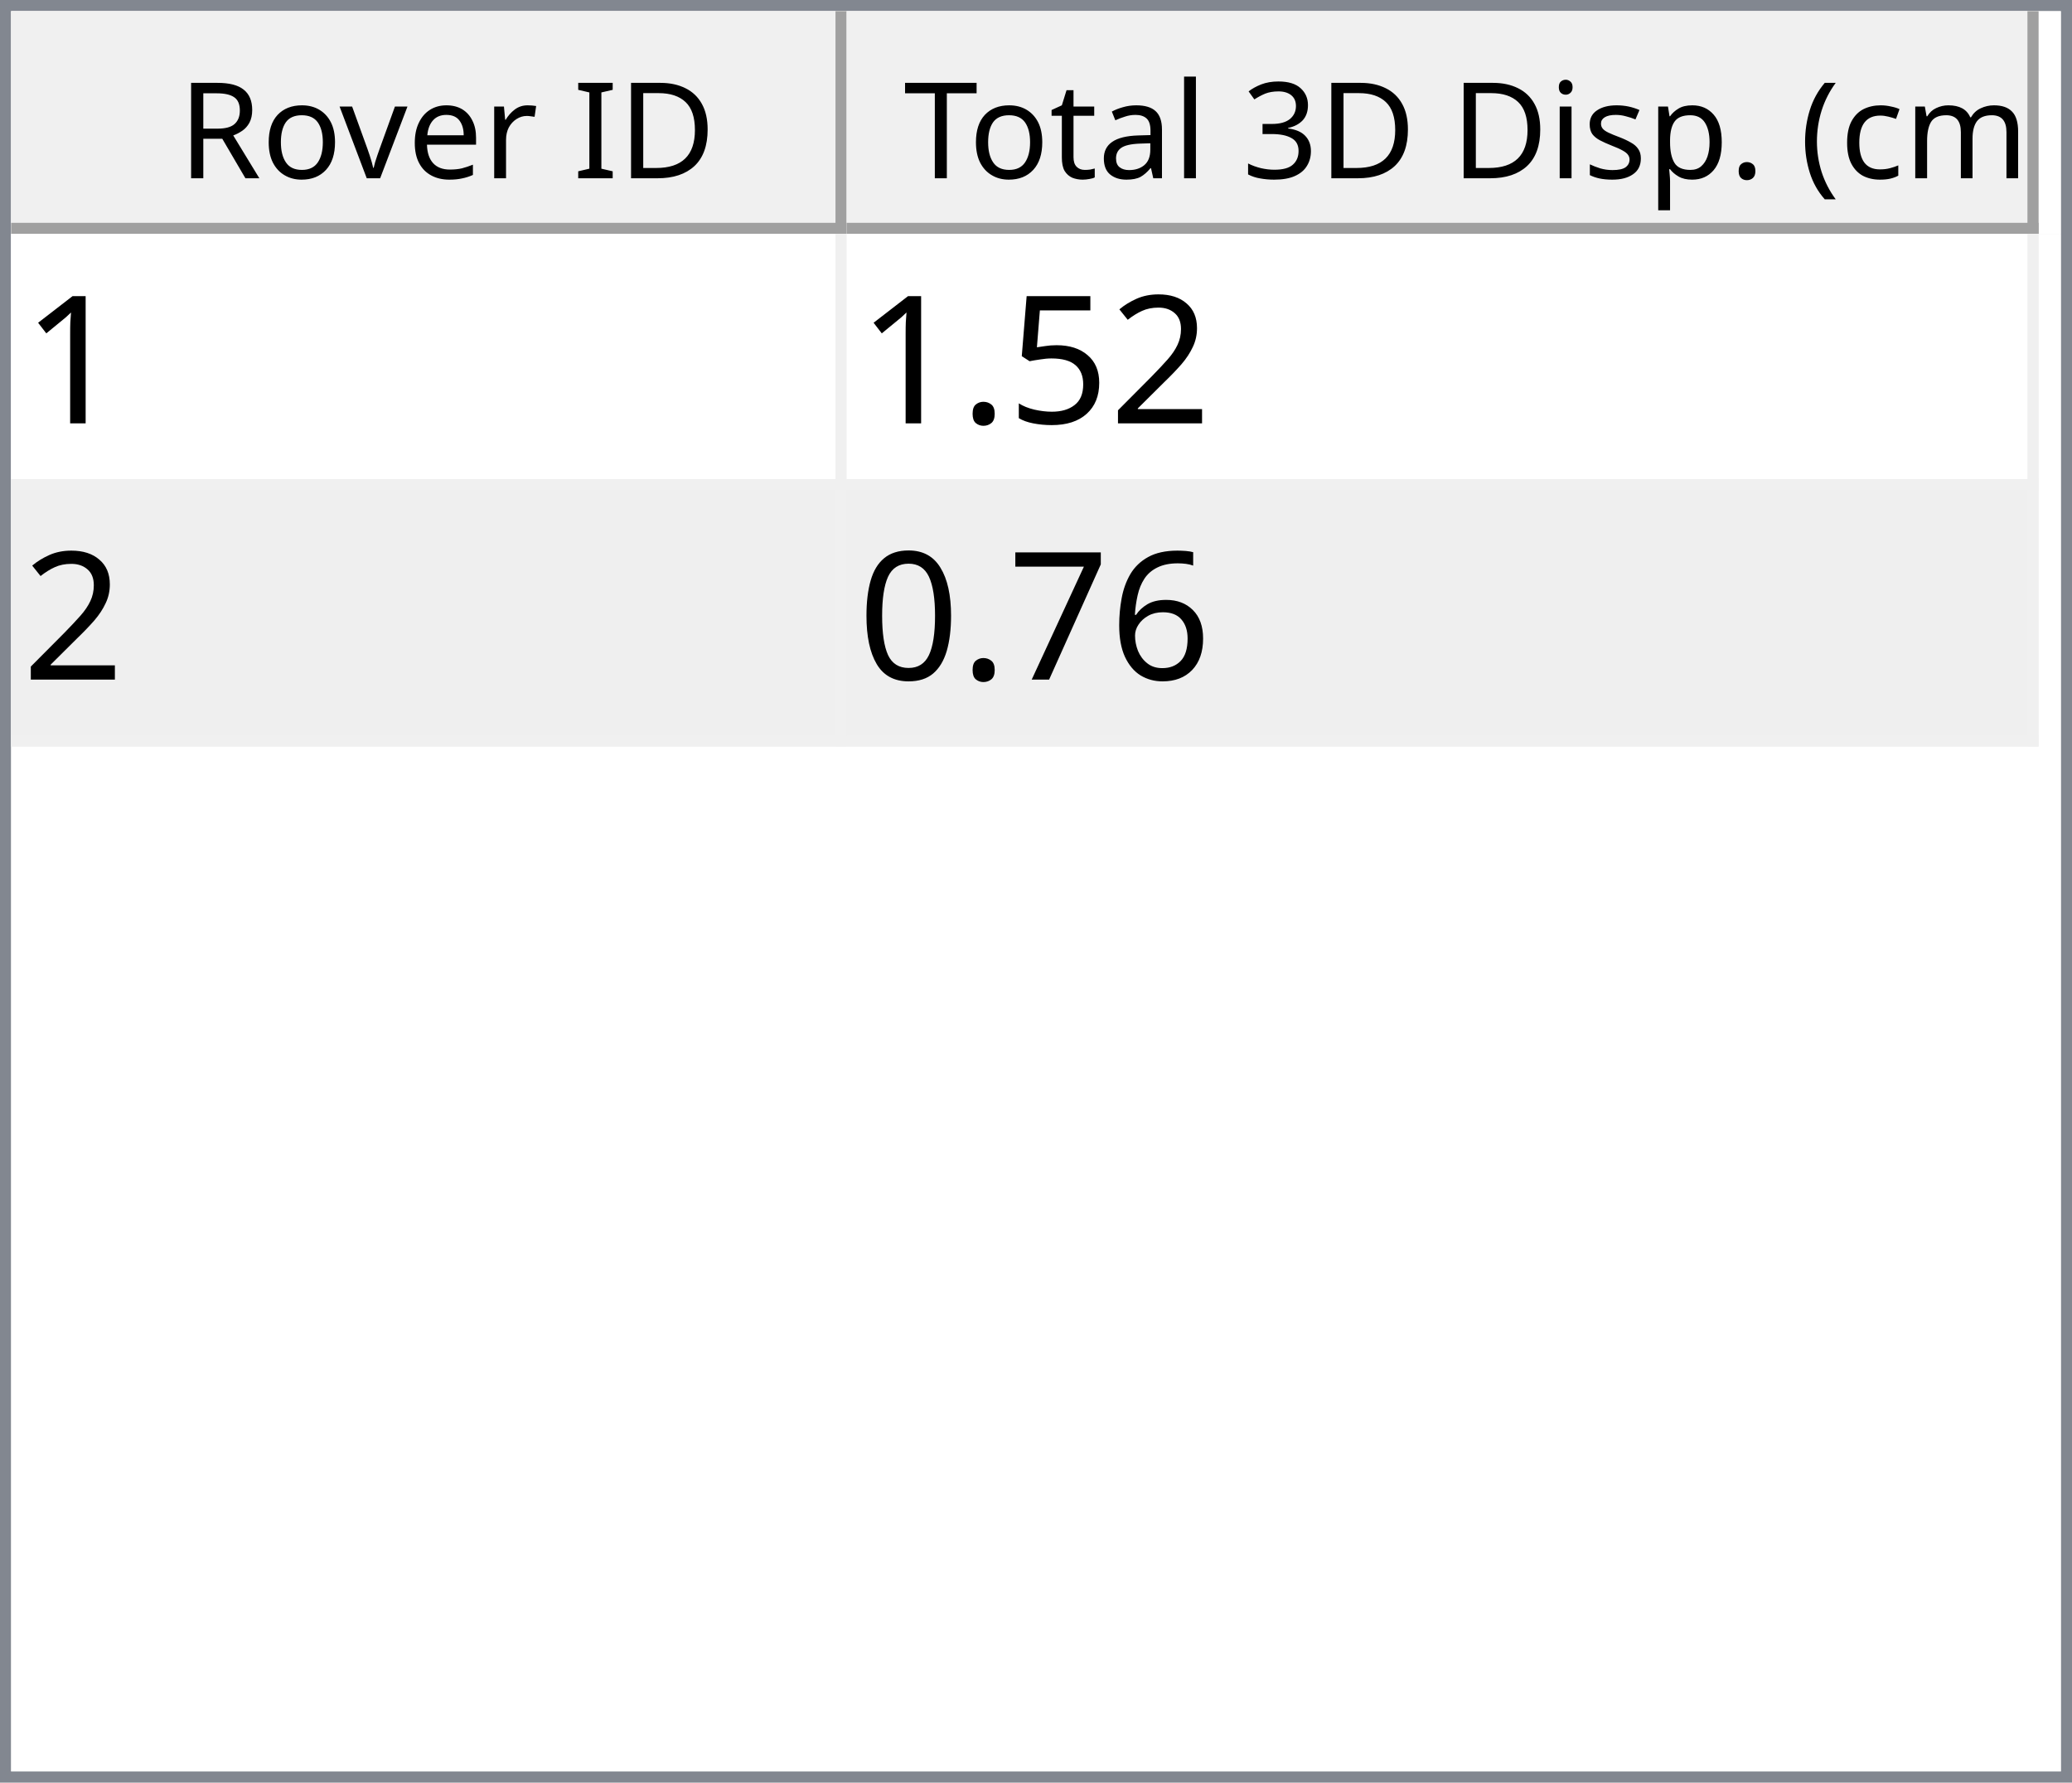
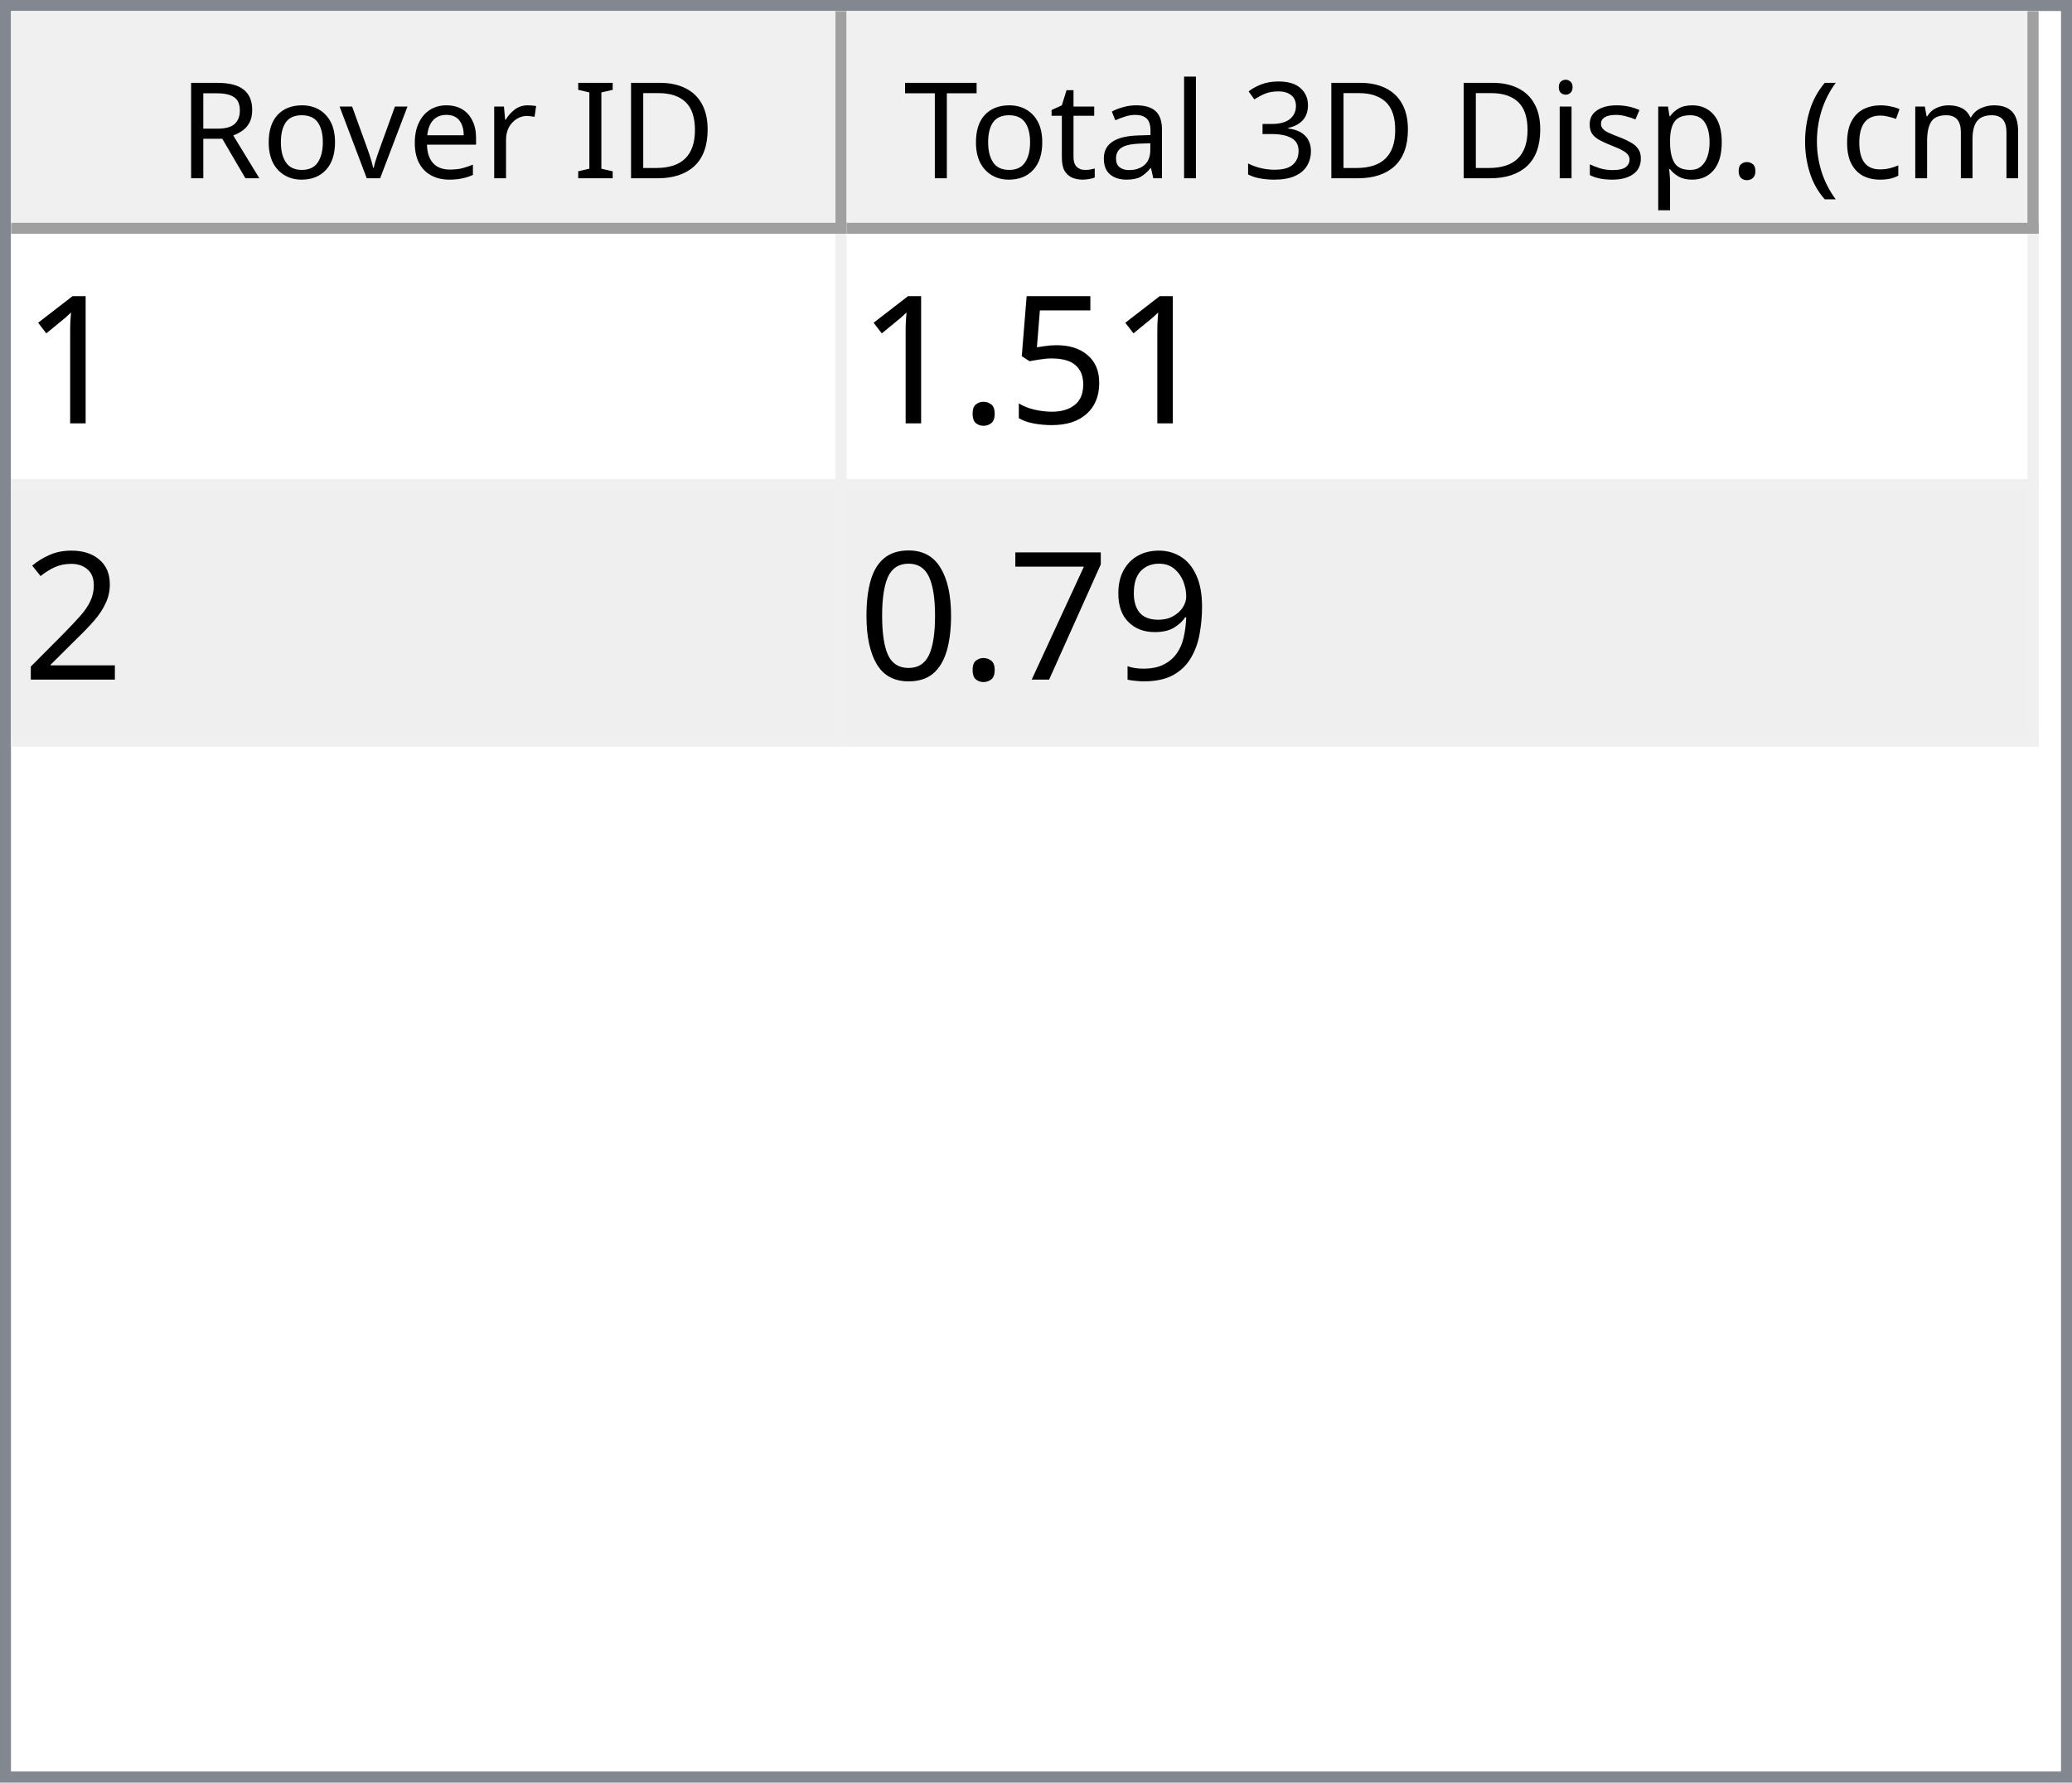
<svg xmlns="http://www.w3.org/2000/svg" style="fill-opacity:1; color-rendering:auto; color-interpolation:auto; text-rendering:auto; stroke:black; stroke-linecap:square; stroke-miterlimit:10; shape-rendering:auto; stroke-opacity:1; fill:black; stroke-dasharray:none; font-weight:normal; stroke-width:1; font-family:'Dialog'; font-style:normal; stroke-linejoin:miter; font-size:12px; stroke-dashoffset:0; image-rendering:auto;" width="186" height="160">
  <defs id="genericDefs" />
  <g>
    <defs id="defs1">
      <clipPath clipPathUnits="userSpaceOnUse" id="clipPath1">
        <path d="M0 0 L186 0 L186 160 L0 160 L0 0 Z" />
      </clipPath>
      <clipPath clipPathUnits="userSpaceOnUse" id="clipPath2">
        <path d="M0 0 L0 160 L186 160 L186 0 Z" />
      </clipPath>
      <clipPath clipPathUnits="userSpaceOnUse" id="clipPath3">
        <path d="M0 0 L0 20 L184 20 L184 0 Z" />
      </clipPath>
      <clipPath clipPathUnits="userSpaceOnUse" id="clipPath4">
        <path d="M0 0 L0 20 L75 20 L75 0 Z" />
      </clipPath>
      <clipPath clipPathUnits="userSpaceOnUse" id="clipPath5">
        <path d="M1 1 L1 19 L74 19 L74 1 Z" />
      </clipPath>
      <clipPath clipPathUnits="userSpaceOnUse" id="clipPath6">
        <path d="M0 0 L0 18 L73 18 L73 0 Z" />
      </clipPath>
      <clipPath clipPathUnits="userSpaceOnUse" id="clipPath7">
        <path d="M-0.5 -0.5 L-0.5 19.5 L74.5 19.5 L74.5 -0.5 Z" />
      </clipPath>
      <clipPath clipPathUnits="userSpaceOnUse" id="clipPath8">
        <path d="M0 0 L0 20 L107 20 L107 0 Z" />
      </clipPath>
      <clipPath clipPathUnits="userSpaceOnUse" id="clipPath9">
        <path d="M1 1 L1 19 L106 19 L106 1 Z" />
      </clipPath>
      <clipPath clipPathUnits="userSpaceOnUse" id="clipPath10">
        <path d="M0 0 L0 18 L105 18 L105 0 Z" />
      </clipPath>
      <clipPath clipPathUnits="userSpaceOnUse" id="clipPath11">
        <path d="M-0.5 -0.5 L-0.5 19.5 L106.5 19.5 L106.5 -0.5 Z" />
      </clipPath>
      <clipPath clipPathUnits="userSpaceOnUse" id="clipPath12">
        <path d="M0 0 L0 138 L184 138 L184 0 Z" />
      </clipPath>
      <clipPath clipPathUnits="userSpaceOnUse" id="clipPath13">
        <path d="M0 0 L0 46 L182 46 L182 0 Z" />
      </clipPath>
      <clipPath clipPathUnits="userSpaceOnUse" id="clipPath14">
        <path d="M-0.5 -0.5 L-0.5 45.5 L181.5 45.5 L181.5 -0.5 Z" />
      </clipPath>
      <clipPath clipPathUnits="userSpaceOnUse" id="clipPath15">
        <path d="M0 0 L0 22 L74 22 L74 0 Z" />
      </clipPath>
      <clipPath clipPathUnits="userSpaceOnUse" id="clipPath16">
        <path d="M0 0 L0 22 L106 22 L106 0 Z" />
      </clipPath>
      <font horiz-adv-x="64.551" id="font1">
        <font-face ascent="107.91" descent="25.098" units-per-em="100" style="font-style:normal; font-family:Segoe UI; font-weight:normal;" />
        <missing-glyph horiz-adv-x="64.551" d="M8.109 0 L8.109 68.266 L56.453 68.266 L56.453 0 L8.109 0 ZM15.328 7.234 L49.219 7.234 L49.219 61.031 L15.328 61.031 L15.328 7.234 Z" />
        <glyph unicode="D" horiz-adv-x="70.117" d="M9.188 0 L9.188 70.016 L28.516 70.016 Q65.531 70.016 65.531 35.891 Q65.531 19.672 55.25 9.836 Q44.969 0 27.734 0 L9.188 0 ZM17.391 62.594 L17.391 7.422 L27.828 7.422 Q41.609 7.422 49.273 14.797 Q56.938 22.172 56.938 35.688 Q56.938 62.594 28.328 62.594 L17.391 62.594 Z" />
        <glyph unicode="I" horiz-adv-x="26.611" d="M17.391 0 L9.188 0 L9.188 70.016 L17.391 70.016 L17.391 0 Z" />
        <glyph unicode=" " horiz-adv-x="27.393" d="" />
        <glyph unicode="r" horiz-adv-x="34.766" d="M34.188 41.891 Q32.078 43.5 28.125 43.5 Q23 43.5 19.555 38.672 Q16.109 33.844 16.109 25.484 L16.109 0 L8.109 0 L8.109 50 L16.109 50 L16.109 39.703 L16.312 39.703 Q18.016 44.969 21.531 47.922 Q25.047 50.875 29.391 50.875 Q32.516 50.875 34.188 50.203 L34.188 41.891 Z" />
        <glyph unicode="e" horiz-adv-x="52.295" d="M48.297 23 L12.984 23 Q13.188 14.656 17.484 10.109 Q21.781 5.562 29.297 5.562 Q37.75 5.562 44.828 11.141 L44.828 3.609 Q38.234 -1.172 27.391 -1.172 Q16.797 -1.172 10.742 5.641 Q4.688 12.453 4.688 24.812 Q4.688 36.469 11.305 43.82 Q17.922 51.172 27.734 51.172 Q37.547 51.172 42.922 44.828 Q48.297 38.484 48.297 27.203 L48.297 23 ZM40.094 29.781 Q40.047 36.719 36.75 40.578 Q33.453 44.438 27.594 44.438 Q21.922 44.438 17.969 40.383 Q14.016 36.328 13.094 29.781 L40.094 29.781 Z" />
        <glyph unicode="v" horiz-adv-x="47.9" d="M47.406 50 L27.484 0 L19.625 0 L0.688 50 L9.469 50 L22.172 13.672 Q23.578 9.672 23.922 6.688 L24.125 6.688 Q24.609 10.453 25.688 13.484 L38.969 50 L47.406 50 Z" />
        <glyph unicode="o" horiz-adv-x="58.594" d="M29 -1.172 Q17.922 -1.172 11.305 5.836 Q4.688 12.844 4.688 24.422 Q4.688 37.016 11.57 44.094 Q18.453 51.172 30.172 51.172 Q41.359 51.172 47.633 44.289 Q53.906 37.406 53.906 25.203 Q53.906 13.234 47.141 6.031 Q40.375 -1.172 29 -1.172 ZM29.594 44.438 Q21.875 44.438 17.383 39.188 Q12.891 33.938 12.891 24.703 Q12.891 15.828 17.43 10.695 Q21.969 5.562 29.594 5.562 Q37.359 5.562 41.531 10.594 Q45.703 15.625 45.703 24.906 Q45.703 34.281 41.531 39.359 Q37.359 44.438 29.594 44.438 Z" />
        <glyph unicode="R" horiz-adv-x="59.814" d="M59.375 0 L49.609 0 L37.891 19.625 Q36.281 22.359 34.766 24.289 Q33.25 26.219 31.664 27.438 Q30.078 28.656 28.25 29.219 Q26.422 29.781 24.125 29.781 L17.391 29.781 L17.391 0 L9.188 0 L9.188 70.016 L30.078 70.016 Q34.672 70.016 38.555 68.867 Q42.438 67.719 45.289 65.375 Q48.141 63.031 49.758 59.547 Q51.375 56.062 51.375 51.375 Q51.375 47.703 50.273 44.656 Q49.172 41.609 47.148 39.211 Q45.125 36.812 42.266 35.133 Q39.406 33.453 35.844 32.516 L35.844 32.328 Q37.594 31.547 38.891 30.547 Q40.188 29.547 41.359 28.18 Q42.531 26.812 43.68 25.078 Q44.828 23.344 46.234 21.047 L59.375 0 ZM17.391 62.594 L17.391 37.203 L28.516 37.203 Q31.594 37.203 34.203 38.133 Q36.812 39.062 38.719 40.797 Q40.625 42.531 41.703 45.047 Q42.781 47.562 42.781 50.688 Q42.781 56.297 39.141 59.445 Q35.5 62.594 28.609 62.594 L17.391 62.594 Z" />
        <glyph unicode=")" horiz-adv-x="30.176" d="M8.297 -15.922 L1.172 -15.922 Q16.406 2.344 16.406 26.812 Q16.406 51.469 1.078 70.016 L8.297 70.016 Q23.531 52.156 23.531 26.703 Q23.531 1.375 8.297 -15.922 Z" />
        <glyph unicode="m" horiz-adv-x="86.133" d="M79.109 0 L71.094 0 L71.094 28.719 Q71.094 37.016 68.531 40.727 Q65.969 44.438 59.906 44.438 Q54.781 44.438 51.195 39.75 Q47.609 35.062 47.609 28.516 L47.609 0 L39.594 0 L39.594 29.688 Q39.594 44.438 28.219 44.438 Q22.953 44.438 19.531 40.016 Q16.109 35.594 16.109 28.516 L16.109 0 L8.109 0 L8.109 50 L16.109 50 L16.109 42.094 L16.312 42.094 Q21.625 51.172 31.844 51.172 Q36.969 51.172 40.773 48.312 Q44.578 45.453 46 40.828 Q51.562 51.172 62.594 51.172 Q79.109 51.172 79.109 30.812 L79.109 0 Z" />
        <glyph unicode="c" horiz-adv-x="46.191" d="M42.188 2.297 Q36.422 -1.172 28.516 -1.172 Q17.828 -1.172 11.258 5.789 Q4.688 12.75 4.688 23.828 Q4.688 36.188 11.766 43.68 Q18.844 51.172 30.672 51.172 Q37.25 51.172 42.281 48.734 L42.281 40.531 Q36.719 44.438 30.375 44.438 Q22.703 44.438 17.797 38.945 Q12.891 33.453 12.891 24.516 Q12.891 15.719 17.508 10.641 Q22.125 5.562 29.891 5.562 Q36.422 5.562 42.188 9.906 L42.188 2.297 Z" />
        <glyph unicode="(" horiz-adv-x="30.176" d="M29.109 -15.922 L21.969 -15.922 Q6.844 1.375 6.844 26.703 Q6.844 52.156 21.969 70.016 L29.203 70.016 Q13.875 51.469 13.875 26.812 Q13.875 2.344 29.109 -15.922 Z" />
        <glyph unicode="." horiz-adv-x="21.68" d="M10.891 -1.078 Q8.641 -1.078 7.055 0.539 Q5.469 2.156 5.469 4.391 Q5.469 6.641 7.055 8.273 Q8.641 9.906 10.891 9.906 Q13.188 9.906 14.797 8.273 Q16.406 6.641 16.406 4.391 Q16.406 2.156 14.797 0.539 Q13.188 -1.078 10.891 -1.078 Z" />
        <glyph unicode="p" horiz-adv-x="58.789" d="M16.312 7.234 L16.109 7.234 L16.109 -23 L8.109 -23 L8.109 50 L16.109 50 L16.109 41.219 L16.312 41.219 Q22.219 51.172 33.594 51.172 Q43.266 51.172 48.688 44.461 Q54.109 37.75 54.109 26.469 Q54.109 13.922 48 6.375 Q41.891 -1.172 31.297 -1.172 Q21.578 -1.172 16.312 7.234 ZM16.109 27.391 L16.109 20.406 Q16.109 14.203 20.141 9.883 Q24.172 5.562 30.375 5.562 Q37.641 5.562 41.773 11.133 Q45.906 16.703 45.906 26.609 Q45.906 34.969 42.047 39.703 Q38.188 44.438 31.594 44.438 Q24.609 44.438 20.359 39.578 Q16.109 34.719 16.109 27.391 Z" />
        <glyph unicode="s" horiz-adv-x="42.432" d="M5.078 1.812 L5.078 10.406 Q11.625 5.562 19.484 5.562 Q30.031 5.562 30.031 12.594 Q30.031 14.594 29.125 15.992 Q28.219 17.391 26.68 18.461 Q25.141 19.531 23.07 20.383 Q21 21.234 18.609 22.172 Q15.281 23.484 12.766 24.828 Q10.25 26.172 8.57 27.859 Q6.891 29.547 6.031 31.695 Q5.172 33.844 5.172 36.719 Q5.172 40.234 6.789 42.945 Q8.406 45.656 11.086 47.484 Q13.766 49.312 17.211 50.242 Q20.656 51.172 24.312 51.172 Q30.812 51.172 35.938 48.922 L35.938 40.828 Q30.422 44.438 23.25 44.438 Q21 44.438 19.195 43.922 Q17.391 43.406 16.094 42.477 Q14.797 41.547 14.086 40.258 Q13.375 38.969 13.375 37.406 Q13.375 35.453 14.086 34.133 Q14.797 32.812 16.164 31.789 Q17.531 30.766 19.484 29.938 Q21.438 29.109 23.922 28.125 Q27.25 26.859 29.883 25.516 Q32.516 24.172 34.375 22.484 Q36.234 20.797 37.234 18.602 Q38.234 16.406 38.234 13.375 Q38.234 9.672 36.602 6.938 Q34.969 4.203 32.234 2.398 Q29.5 0.594 25.93 -0.289 Q22.359 -1.172 18.453 -1.172 Q10.75 -1.172 5.078 1.812 Z" />
        <glyph unicode="i" horiz-adv-x="24.219" d="M12.203 62.703 Q10.062 62.703 8.547 64.164 Q7.031 65.625 7.031 67.875 Q7.031 70.125 8.547 71.609 Q10.062 73.094 12.203 73.094 Q14.406 73.094 15.945 71.609 Q17.484 70.125 17.484 67.875 Q17.484 65.719 15.945 64.211 Q14.406 62.703 12.203 62.703 ZM16.109 0 L8.109 0 L8.109 50 L16.109 50 L16.109 0 Z" />
        <glyph unicode="3" horiz-adv-x="53.906" d="M46.531 19.828 Q46.531 15.094 44.75 11.211 Q42.969 7.328 39.719 4.57 Q36.469 1.812 31.93 0.297 Q27.391 -1.219 21.922 -1.219 Q11.922 -1.219 6 2.594 L6 11.188 Q13.094 5.609 22.219 5.609 Q25.875 5.609 28.828 6.539 Q31.781 7.469 33.906 9.227 Q36.031 10.984 37.18 13.477 Q38.328 15.969 38.328 19.094 Q38.328 32.812 18.797 32.812 L12.984 32.812 L12.984 39.594 L18.5 39.594 Q35.797 39.594 35.797 52.484 Q35.797 64.406 22.609 64.406 Q15.188 64.406 8.688 59.422 L8.688 67.188 Q15.375 71.188 24.609 71.188 Q29 71.188 32.57 69.969 Q36.141 68.75 38.68 66.555 Q41.219 64.359 42.609 61.281 Q44 58.203 44 54.5 Q44 40.672 30.031 36.719 L30.031 36.531 Q33.594 36.141 36.625 34.797 Q39.656 33.453 41.852 31.305 Q44.047 29.156 45.289 26.25 Q46.531 23.344 46.531 19.828 Z" />
        <glyph unicode="l" horiz-adv-x="24.219" d="M16.109 0 L8.109 0 L8.109 74.031 L16.109 74.031 L16.109 0 Z" />
        <glyph unicode="a" horiz-adv-x="50.879" d="M43.891 0 L35.891 0 L35.891 7.812 L35.688 7.812 Q30.469 -1.172 20.312 -1.172 Q12.844 -1.172 8.617 2.781 Q4.391 6.734 4.391 13.281 Q4.391 27.297 20.906 29.594 L35.891 31.688 Q35.891 44.438 25.594 44.438 Q16.547 44.438 9.281 38.281 L9.281 46.484 Q16.656 51.172 26.266 51.172 Q43.891 51.172 43.891 32.516 L43.891 0 ZM35.891 25.297 L23.828 23.641 Q18.266 22.859 15.43 20.875 Q12.594 18.891 12.594 13.875 Q12.594 10.203 15.211 7.883 Q17.828 5.562 22.172 5.562 Q28.125 5.562 32.008 9.742 Q35.891 13.922 35.891 20.312 L35.891 25.297 Z" />
        <glyph unicode="t" horiz-adv-x="33.887" d="M31.297 0.484 Q28.469 -1.078 23.828 -1.078 Q10.688 -1.078 10.688 13.578 L10.688 43.172 L2.094 43.172 L2.094 50 L10.688 50 L10.688 62.203 L18.703 64.797 L18.703 50 L31.297 50 L31.297 43.172 L18.703 43.172 L18.703 14.984 Q18.703 9.969 20.414 7.82 Q22.125 5.672 26.078 5.672 Q29.109 5.672 31.297 7.328 L31.297 0.484 Z" />
        <glyph unicode="T" horiz-adv-x="52.393" d="M50.594 62.594 L30.375 62.594 L30.375 0 L22.172 0 L22.172 62.594 L2 62.594 L2 70.016 L50.594 70.016 L50.594 62.594 Z" />
      </font>
      <font horiz-adv-x="75.0" id="font2">
        <font-face ascent="100.537" descent="21.973" units-per-em="100" style="font-style:normal; font-family:sans-serif; font-weight:normal;" />
        <missing-glyph horiz-adv-x="75.0" d="M12.5 0 L12.5 62.5 L62.5 62.5 L62.5 0 L12.5 0 ZM14.062 1.562 L60.938 1.562 L60.938 60.938 L14.062 60.938 L14.062 1.562 Z" />
        <glyph unicode="1" horiz-adv-x="55.615" d="M37.25 0 L28.469 0 L28.469 56 Q25.297 52.984 20.141 49.953 Q14.984 46.922 10.891 45.406 L10.891 53.906 Q18.266 57.375 23.781 62.305 Q29.297 67.234 31.594 71.875 L37.25 71.875 L37.25 0 Z" />
-         <glyph unicode="2" horiz-adv-x="55.615" d="M50.344 8.453 L50.344 0 L3.031 0 Q2.938 3.172 4.047 6.109 Q5.859 10.938 9.836 15.625 Q13.812 20.312 21.344 26.469 Q33.016 36.031 37.117 41.625 Q41.219 47.219 41.219 52.203 Q41.219 57.422 37.477 61.008 Q33.734 64.594 27.734 64.594 Q21.391 64.594 17.578 60.789 Q13.766 56.984 13.719 50.25 L4.688 51.172 Q5.609 61.281 11.664 66.578 Q17.719 71.875 27.938 71.875 Q38.234 71.875 44.242 66.164 Q50.25 60.453 50.25 52 Q50.25 47.703 48.492 43.555 Q46.734 39.406 42.656 34.812 Q38.578 30.219 29.109 22.219 Q21.188 15.578 18.945 13.211 Q16.703 10.844 15.234 8.453 L50.344 8.453 Z" />
        <glyph unicode="5" horiz-adv-x="55.615" d="M4.156 18.75 L13.375 19.531 Q14.406 12.797 18.141 9.398 Q21.875 6 27.156 6 Q33.5 6 37.891 10.789 Q42.281 15.578 42.281 23.484 Q42.281 31 38.062 35.352 Q33.844 39.703 27 39.703 Q22.75 39.703 19.336 37.773 Q15.922 35.844 13.969 32.766 L5.719 33.844 L12.641 70.609 L48.25 70.609 L48.25 62.203 L19.672 62.203 L15.828 42.969 Q22.266 47.469 29.344 47.469 Q38.719 47.469 45.164 40.969 Q51.609 34.469 51.609 24.266 Q51.609 14.547 45.953 7.469 Q39.062 -1.219 27.156 -1.219 Q17.391 -1.219 11.211 4.25 Q5.031 9.719 4.156 18.75 Z" />
        <glyph unicode="." horiz-adv-x="27.783" d="M9.078 0 L9.078 10.016 L19.094 10.016 L19.094 0 L9.078 0 Z" />
-         <glyph unicode="6" horiz-adv-x="55.615" d="M49.75 54.047 L41.016 53.375 Q39.844 58.547 37.703 60.891 Q34.125 64.656 28.906 64.656 Q24.703 64.656 21.531 62.312 Q17.391 59.281 14.992 53.469 Q12.594 47.656 12.5 36.922 Q15.672 41.75 20.266 44.094 Q24.859 46.438 29.891 46.438 Q38.672 46.438 44.852 39.969 Q51.031 33.5 51.031 23.25 Q51.031 16.5 48.125 10.719 Q45.219 4.938 40.141 1.859 Q35.062 -1.219 28.609 -1.219 Q17.625 -1.219 10.695 6.859 Q3.766 14.938 3.766 33.5 Q3.766 54.25 11.422 63.672 Q18.109 71.875 29.438 71.875 Q37.891 71.875 43.289 67.141 Q48.688 62.406 49.75 54.047 ZM13.875 23.188 Q13.875 18.656 15.797 14.508 Q17.719 10.359 21.188 8.18 Q24.656 6 28.469 6 Q34.031 6 38.039 10.492 Q42.047 14.984 42.047 22.703 Q42.047 30.125 38.086 34.398 Q34.125 38.672 28.125 38.672 Q22.172 38.672 18.023 34.398 Q13.875 30.125 13.875 23.188 Z" />
+         <glyph unicode="2" horiz-adv-x="55.615" d="M50.344 8.453 L50.344 0 L3.031 0 Q2.938 3.172 4.047 6.109 Q5.859 10.938 9.836 15.625 Q13.812 20.312 21.344 26.469 Q33.016 36.031 37.117 41.625 Q41.219 47.219 41.219 52.203 Q41.219 57.422 37.477 61.008 Q33.734 64.594 27.734 64.594 Q21.391 64.594 17.578 60.789 Q13.766 56.984 13.719 50.25 L4.688 51.172 Q5.609 61.281 11.664 66.578 Q17.719 71.875 27.938 71.875 Q38.234 71.875 44.242 66.164 Q50.25 60.453 50.25 52 Q50.25 47.703 48.492 43.555 Q46.734 39.406 42.656 34.812 Q38.578 30.219 29.109 22.219 Q21.188 15.578 18.945 13.211 Q16.703 10.844 15.234 8.453 L50.344 8.453 Z" />
+         <glyph unicode="9" horiz-adv-x="55.615" d="M5.469 16.547 L13.922 17.328 Q14.984 11.375 18.016 8.688 Q21.047 6 25.781 6 Q29.828 6 32.883 7.859 Q35.938 9.719 37.891 12.82 Q39.844 15.922 41.164 21.195 Q42.484 26.469 42.484 31.938 Q42.484 32.516 42.438 33.688 Q39.797 29.5 35.234 26.883 Q30.672 24.266 25.344 24.266 Q16.453 24.266 10.305 30.711 Q4.156 37.156 4.156 47.703 Q4.156 58.594 10.578 65.234 Q17 71.875 26.656 71.875 Q33.641 71.875 39.43 68.117 Q45.219 64.359 48.219 57.398 Q51.219 50.438 51.219 37.25 Q51.219 23.531 48.242 15.406 Q45.266 7.281 39.383 3.031 Q33.5 -1.219 25.594 -1.219 Q17.188 -1.219 11.867 3.445 Q6.547 8.109 5.469 16.547 ZM41.453 48.141 Q41.453 55.719 37.43 60.156 Q33.406 64.594 27.734 64.594 Q21.875 64.594 17.531 59.812 Q13.188 55.031 13.188 47.406 Q13.188 40.578 17.312 36.305 Q21.438 32.031 27.484 32.031 Q33.594 32.031 37.523 36.305 Q41.453 40.578 41.453 48.141 Z" />
        <glyph unicode="7" horiz-adv-x="55.615" d="M4.734 62.203 L4.734 70.656 L51.078 70.656 L51.078 63.812 Q44.234 56.547 37.523 44.484 Q30.812 32.422 27.156 19.672 Q24.516 10.688 23.781 0 L14.75 0 Q14.891 8.453 18.062 20.414 Q21.234 32.375 27.172 43.484 Q33.109 54.594 39.797 62.203 L4.734 62.203 Z" />
        <glyph unicode="0" horiz-adv-x="55.615" d="M4.156 35.297 Q4.156 48 6.766 55.742 Q9.375 63.484 14.523 67.68 Q19.672 71.875 27.484 71.875 Q33.25 71.875 37.594 69.555 Q41.938 67.234 44.773 62.867 Q47.609 58.5 49.219 52.227 Q50.828 45.953 50.828 35.297 Q50.828 22.703 48.242 14.969 Q45.656 7.234 40.508 3.008 Q35.359 -1.219 27.484 -1.219 Q17.141 -1.219 11.234 6.203 Q4.156 15.141 4.156 35.297 ZM13.188 35.297 Q13.188 17.672 17.312 11.836 Q21.438 6 27.484 6 Q33.547 6 37.672 11.859 Q41.797 17.719 41.797 35.297 Q41.797 52.984 37.672 58.789 Q33.547 64.594 27.391 64.594 Q21.344 64.594 17.719 59.469 Q13.188 52.938 13.188 35.297 Z" />
      </font>
    </defs>
    <g style="fill:white; stroke:white;">
      <rect x="0" y="0" width="186" style="clip-path:url(#clipPath1); stroke:none;" height="160" />
    </g>
    <g style="fill:white; text-rendering:optimizeSpeed; color-rendering:optimizeSpeed; image-rendering:optimizeSpeed; shape-rendering:crispEdges; stroke:white; color-interpolation:sRGB;">
      <rect x="0" width="186" height="160" y="0" style="stroke:none;" />
      <path style="stroke:none;" d="M0 160 L186 160 L186 0 L0 0 Z" />
    </g>
    <g style="fill:rgb(240,240,240); font-family:'Segoe UI'; stroke:rgb(240,240,240);">
      <rect x="0" y="0" width="186" style="clip-path:url(#clipPath2); stroke:none;" height="160" />
    </g>
    <g style="fill:rgb(130,135,144); font-family:'Segoe UI'; stroke:rgb(130,135,144);">
      <path d="M0 0 L186 0 L186 160 L0 160 L0 0 ZM1 1 L185 1 L185 159 L1 159 L1 1 Z" style="fill-rule:evenodd; clip-path:url(#clipPath2); stroke:none;" />
    </g>
    <g style="fill:white; font-family:'Segoe UI'; stroke:white;" transform="translate(1,1)">
      <rect x="0" y="0" width="184" style="clip-path:url(#clipPath3); stroke:none;" height="20" />
    </g>
    <g style="fill:rgb(240,240,240); font-family:'Segoe UI'; stroke:rgb(240,240,240);" transform="translate(1,1)">
      <rect x="0" y="0" width="75" style="clip-path:url(#clipPath4); stroke:none;" height="20" />
    </g>
    <g style="font-family:'Segoe UI';" transform="translate(2,2)">
      <text x="14" xml:space="preserve" y="14" style="clip-path:url(#clipPath6); stroke:none;">Rover ID</text>
    </g>
    <g style="fill:rgb(160,160,160); font-family:'Segoe UI'; stroke:rgb(160,160,160); stroke-linejoin:bevel;" transform="translate(1.5,1.5)">
      <line x1="74" x2="74" y1="0" style="fill:none; clip-path:url(#clipPath7);" y2="19" />
    </g>
    <g style="fill:rgb(160,160,160); font-family:'Segoe UI'; stroke:rgb(160,160,160); stroke-linejoin:bevel;" transform="matrix(1,0,0,1,1,1) translate(0.5,0.5)">
      <line x1="0" x2="74" y1="19" style="fill:none; clip-path:url(#clipPath7);" y2="19" />
    </g>
    <g style="fill:rgb(240,240,240); font-family:'Segoe UI'; stroke:rgb(240,240,240);" transform="translate(76,1)">
      <rect x="0" y="0" width="107" style="clip-path:url(#clipPath8); stroke:none;" height="20" />
    </g>
    <g style="font-family:'Segoe UI';" transform="translate(77,2)">
      <text x="1" xml:space="preserve" y="14" style="clip-path:url(#clipPath10); stroke:none;"> Total 3D Disp. (cm)</text>
    </g>
    <g style="fill:rgb(160,160,160); font-family:'Segoe UI'; stroke:rgb(160,160,160); stroke-linejoin:bevel;" transform="translate(76.5,1.5)">
      <line x1="106" x2="106" y1="0" style="fill:none; clip-path:url(#clipPath11);" y2="19" />
    </g>
    <g style="fill:rgb(160,160,160); font-family:'Segoe UI'; stroke:rgb(160,160,160); stroke-linejoin:bevel;" transform="matrix(1,0,0,1,76,1) translate(0.5,0.5)">
      <line x1="0" x2="106" y1="19" style="fill:none; clip-path:url(#clipPath11);" y2="19" />
    </g>
    <g style="fill:white; font-family:'Segoe UI'; stroke:white;" transform="translate(1,21)">
      <rect x="0" y="0" width="184" style="clip-path:url(#clipPath12); stroke:none;" height="138" />
    </g>
    <g style="fill:rgb(240,240,240); font-size:16px; font-family:sans-serif; stroke:rgb(240,240,240);" transform="translate(1,21)">
      <rect x="0" y="0" width="182" style="clip-path:url(#clipPath13); stroke:none;" height="46" />
      <line transform="translate(0.5,0.5)" x1="0" x2="181" y1="22" style="clip-path:url(#clipPath14); fill:none; stroke-linejoin:bevel;" y2="22" />
    </g>
    <g transform="matrix(1,0,0,1,1,21) translate(0.5,0.5)" style="fill:rgb(240,240,240); font-size:16px; font-family:sans-serif; stroke:rgb(240,240,240); stroke-linejoin:bevel;">
      <line x1="0" x2="181" y1="45" style="fill:none; clip-path:url(#clipPath14);" y2="45" />
    </g>
    <g transform="matrix(1,0,0,1,1,21) translate(0.5,0.5)" style="fill:rgb(240,240,240); font-size:16px; font-family:sans-serif; stroke:rgb(240,240,240); stroke-linejoin:bevel;">
      <line x1="74" x2="74" y1="0" style="fill:none; clip-path:url(#clipPath14);" y2="45" />
    </g>
    <g transform="matrix(1,0,0,1,1,21) translate(0.5,0.5)" style="fill:rgb(240,240,240); font-size:16px; font-family:sans-serif; stroke:rgb(240,240,240); stroke-linejoin:bevel;">
      <line x1="181" x2="181" y1="0" style="fill:none; clip-path:url(#clipPath14);" y2="45" />
    </g>
    <g style="fill:white; font-size:16px; font-family:sans-serif; stroke:white;" transform="matrix(1,0,0,1,1,21)">
      <rect x="0" y="0" width="74" style="clip-path:url(#clipPath15); stroke:none;" height="22" />
      <text x="1" y="17" style="fill:black; clip-path:url(#clipPath15); stroke:none;" xml:space="preserve">1</text>
    </g>
    <g style="fill:white; font-size:16px; font-family:sans-serif; stroke:white;" transform="matrix(1,0,0,1,1,21) translate(75,0)">
      <rect x="0" y="0" width="106" style="clip-path:url(#clipPath16); stroke:none;" height="22" />
-       <text x="1" y="17" style="fill:black; clip-path:url(#clipPath16); stroke:none;" xml:space="preserve">1.52</text>
+       <text x="1" y="17" style="fill:black; clip-path:url(#clipPath16); stroke:none;" xml:space="preserve">1.51</text>
    </g>
    <g style="fill:rgb(239,239,239); font-size:16px; font-family:sans-serif; stroke:rgb(239,239,239);" transform="matrix(1,0,0,1,1,21) translate(0,23)">
      <rect x="0" y="0" width="74" style="clip-path:url(#clipPath15); stroke:none;" height="22" />
      <text x="1" y="17" style="fill:black; clip-path:url(#clipPath15); stroke:none;" xml:space="preserve">2</text>
    </g>
    <g style="fill:rgb(239,239,239); font-size:16px; font-family:sans-serif; stroke:rgb(239,239,239);" transform="matrix(1,0,0,1,1,21) translate(75,23)">
      <rect x="0" y="0" width="106" style="clip-path:url(#clipPath16); stroke:none;" height="22" />
-       <text x="1" y="17" style="fill:black; clip-path:url(#clipPath16); stroke:none;" xml:space="preserve">0.76</text>
+       <text x="1" y="17" style="fill:black; clip-path:url(#clipPath16); stroke:none;" xml:space="preserve">0.79</text>
    </g>
  </g>
</svg>
